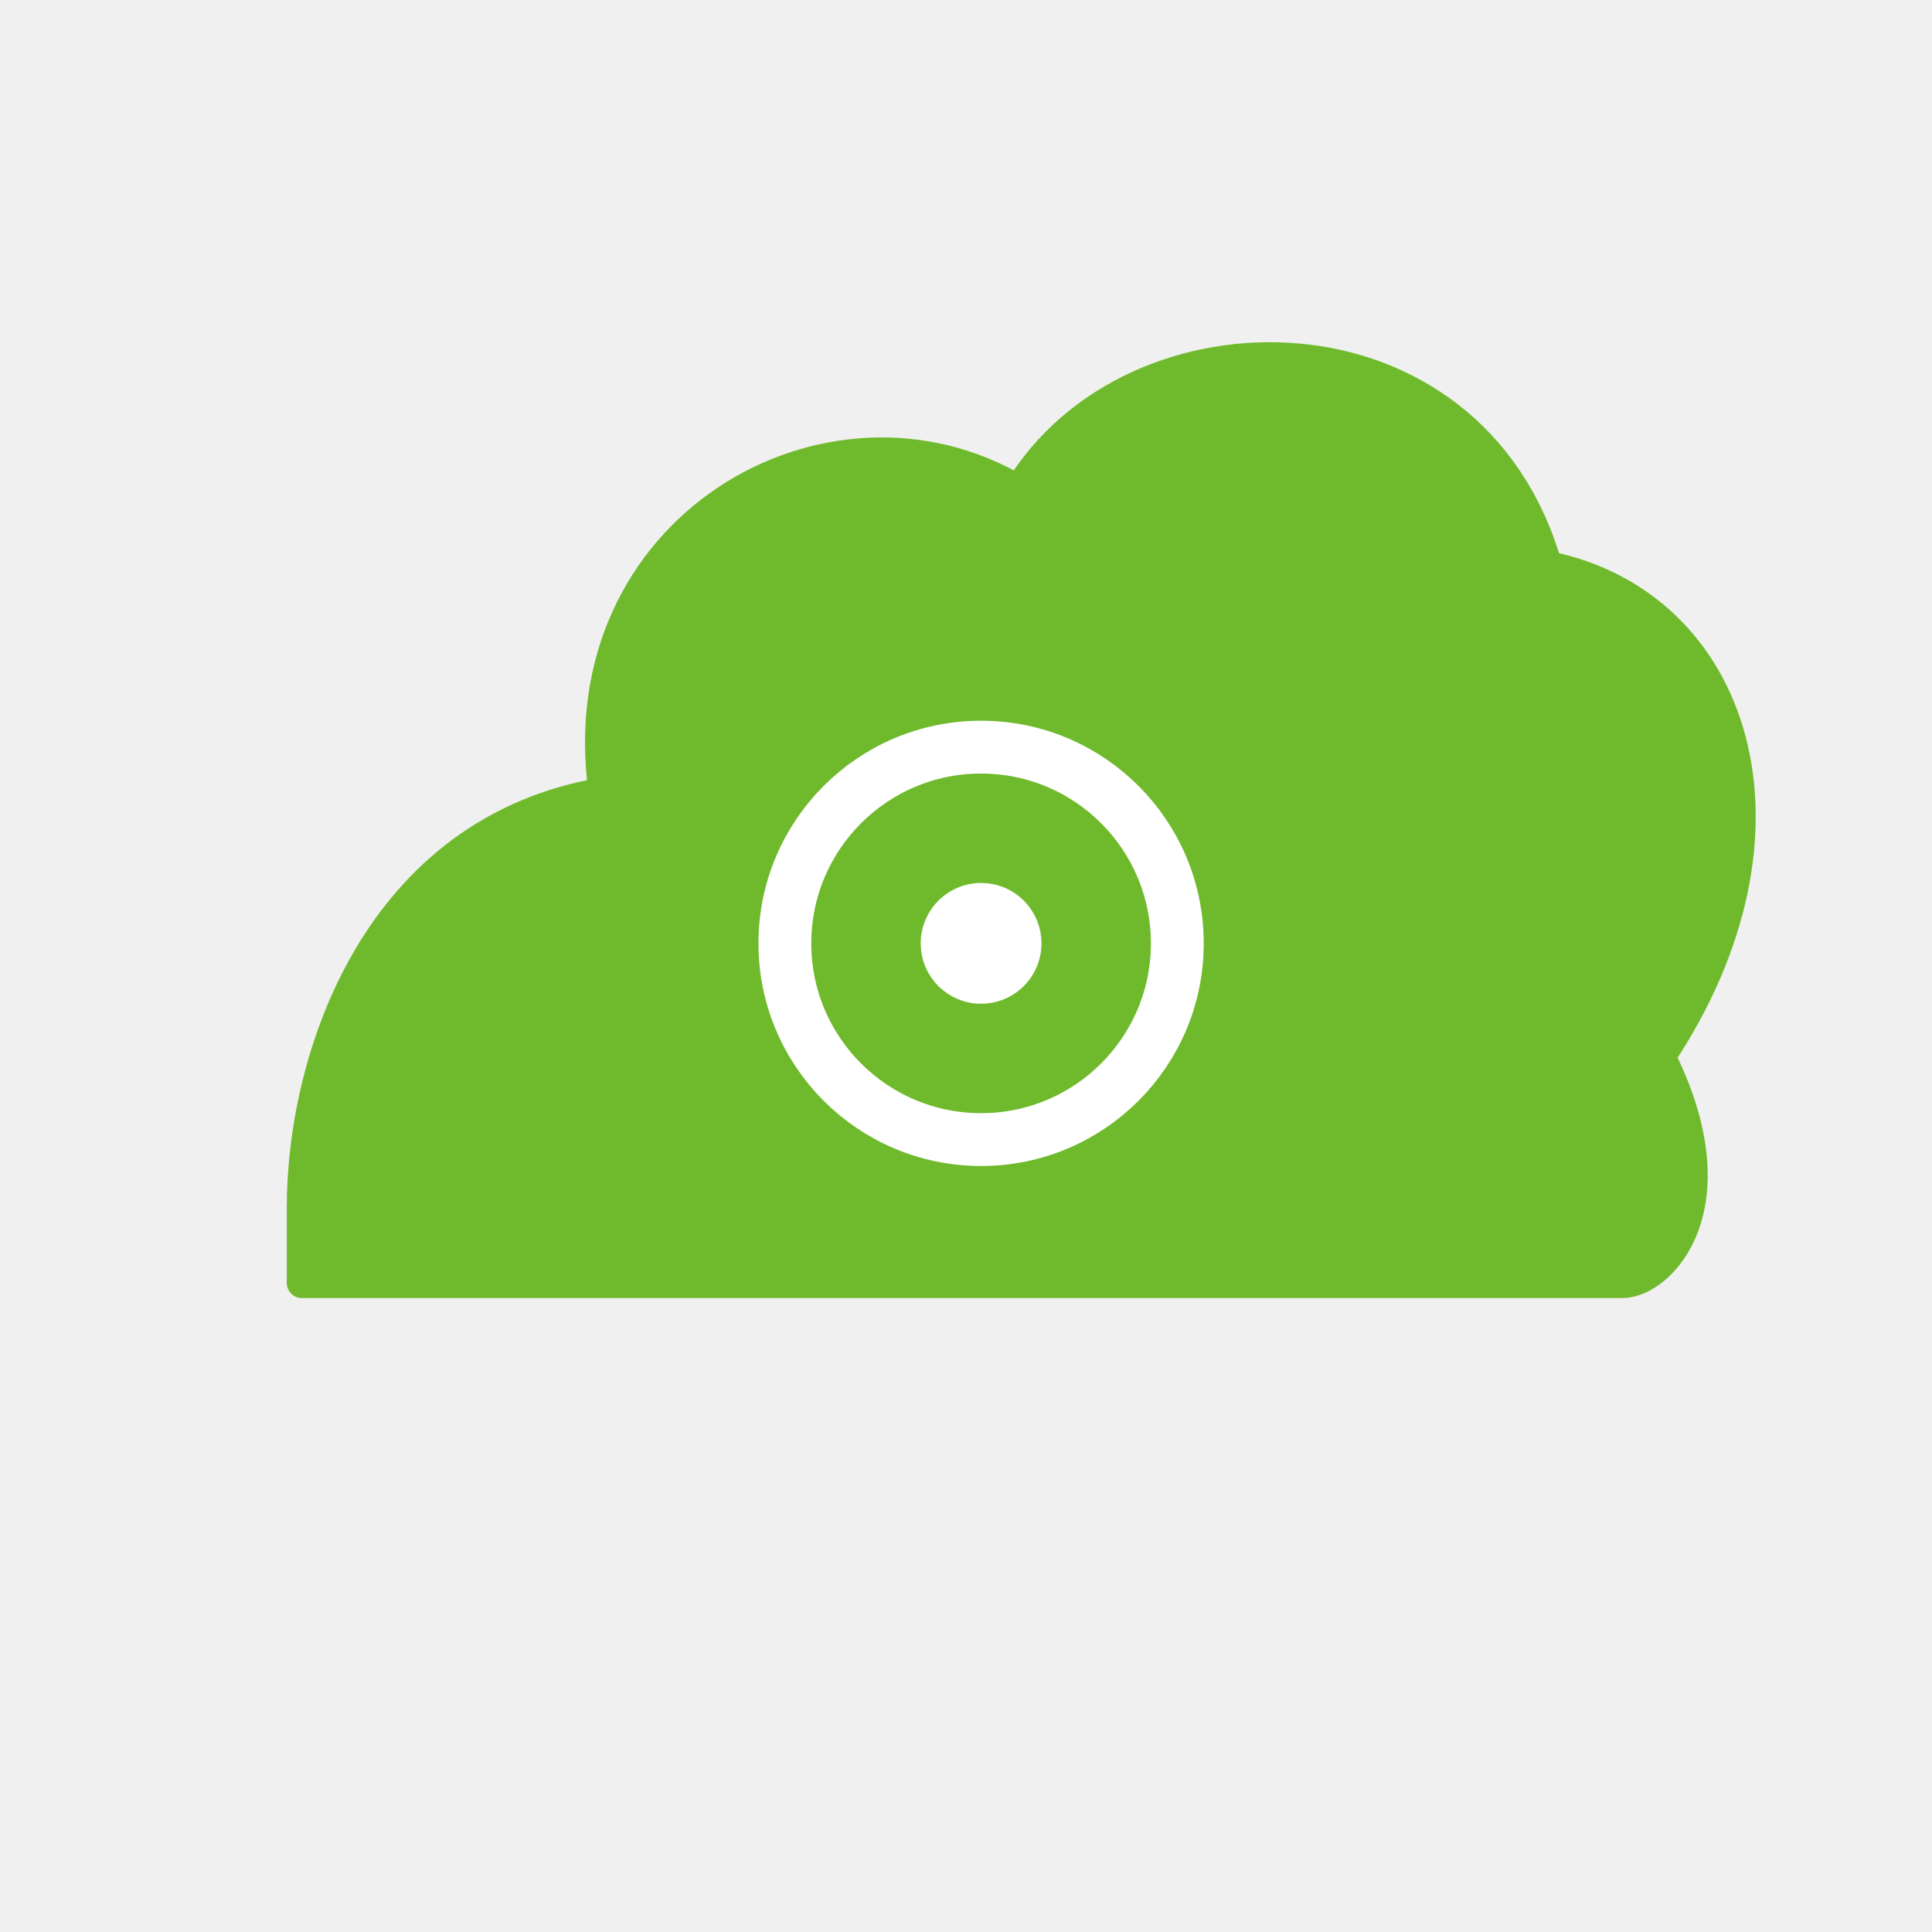
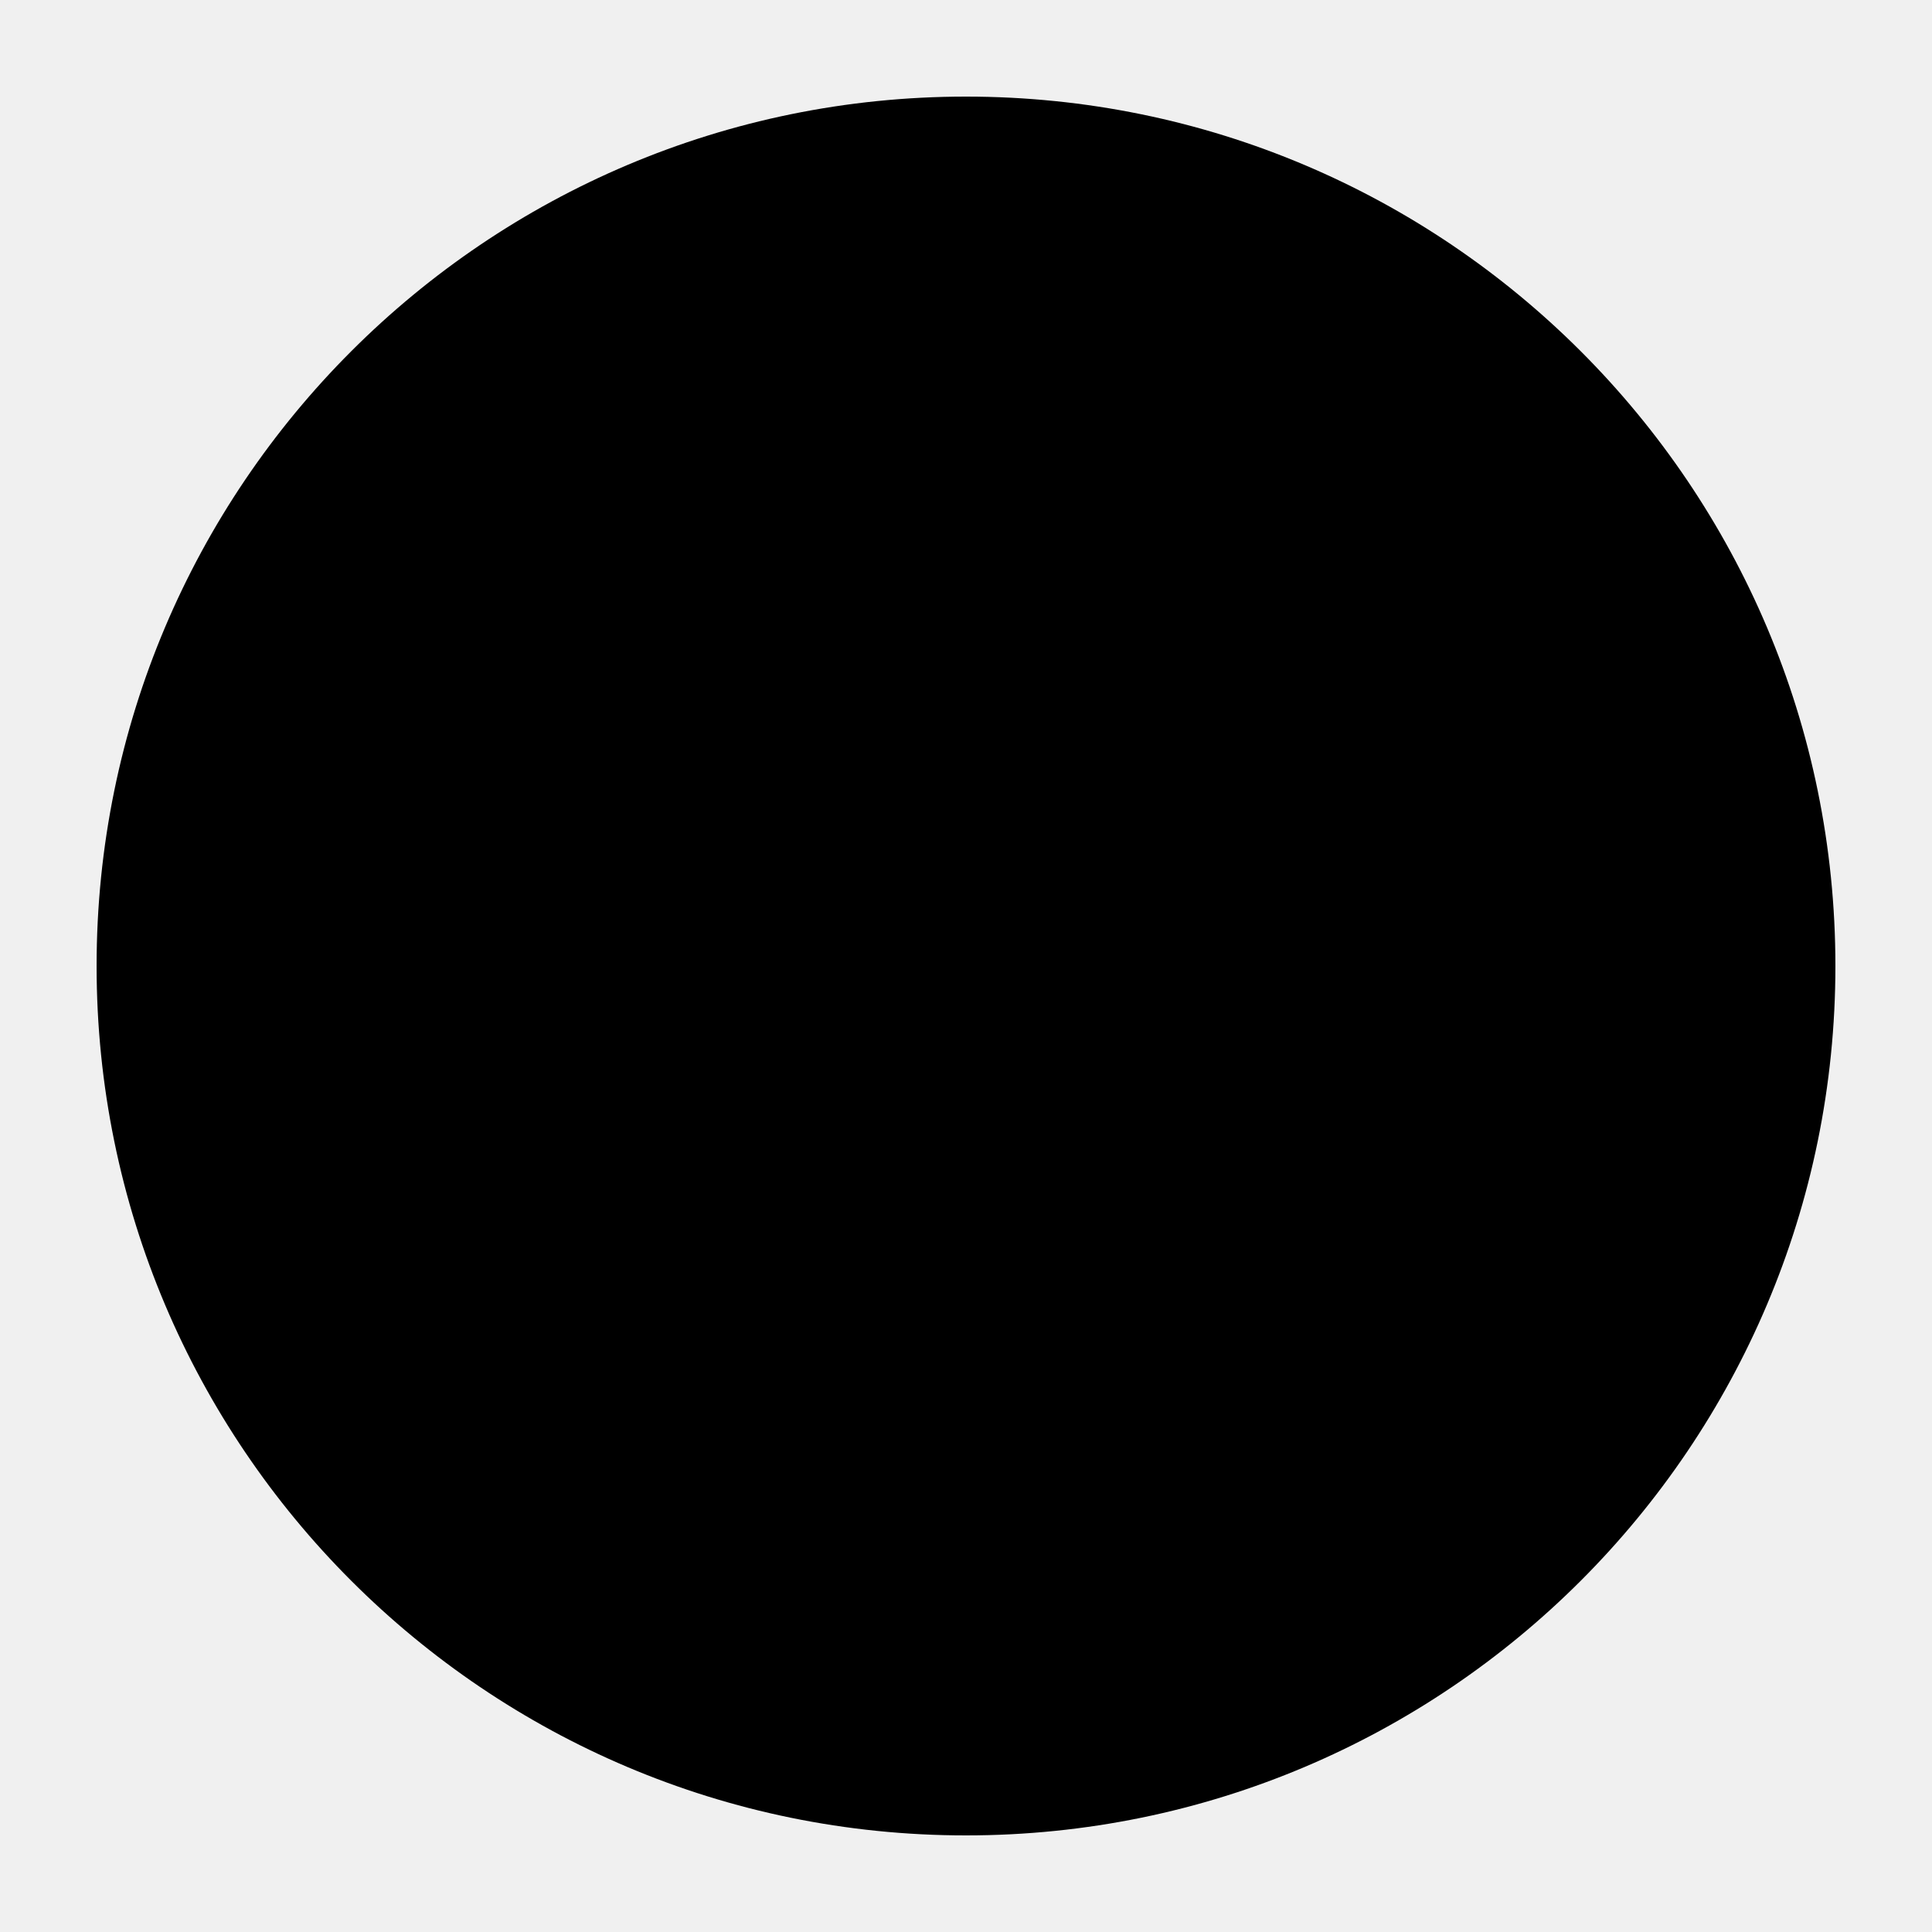
- <svg xmlns="http://www.w3.org/2000/svg" viewBox="0 0 512 512">
-   <path d="     M 80 320     C 80 280, 100 220, 160 210     C 150 140, 220 100, 270 130     C 300 80, 390 80, 410 150     C 460 160, 480 220, 440 280     C 460 320, 440 340, 430 340     L 80 340     Z   " fill="#6FBA2C" stroke="#6FBA2C" stroke-width="8" stroke-linejoin="round" />
-   <rect x="80" y="310" width="360" height="30" rx="15" fill="#6FBA2C" />
-   <circle cx="260" cy="250" r="52" fill="none" stroke="#FFFFFF" stroke-width="14" />
-   <circle cx="260" cy="250" r="16" fill="#FFFFFF" />
+ <svg xmlns="http://www.w3.org/2000/svg" viewBox="0 0 100 100">
+   <circle cx="50" cy="50" r="45" fill="#000" />
</svg>
